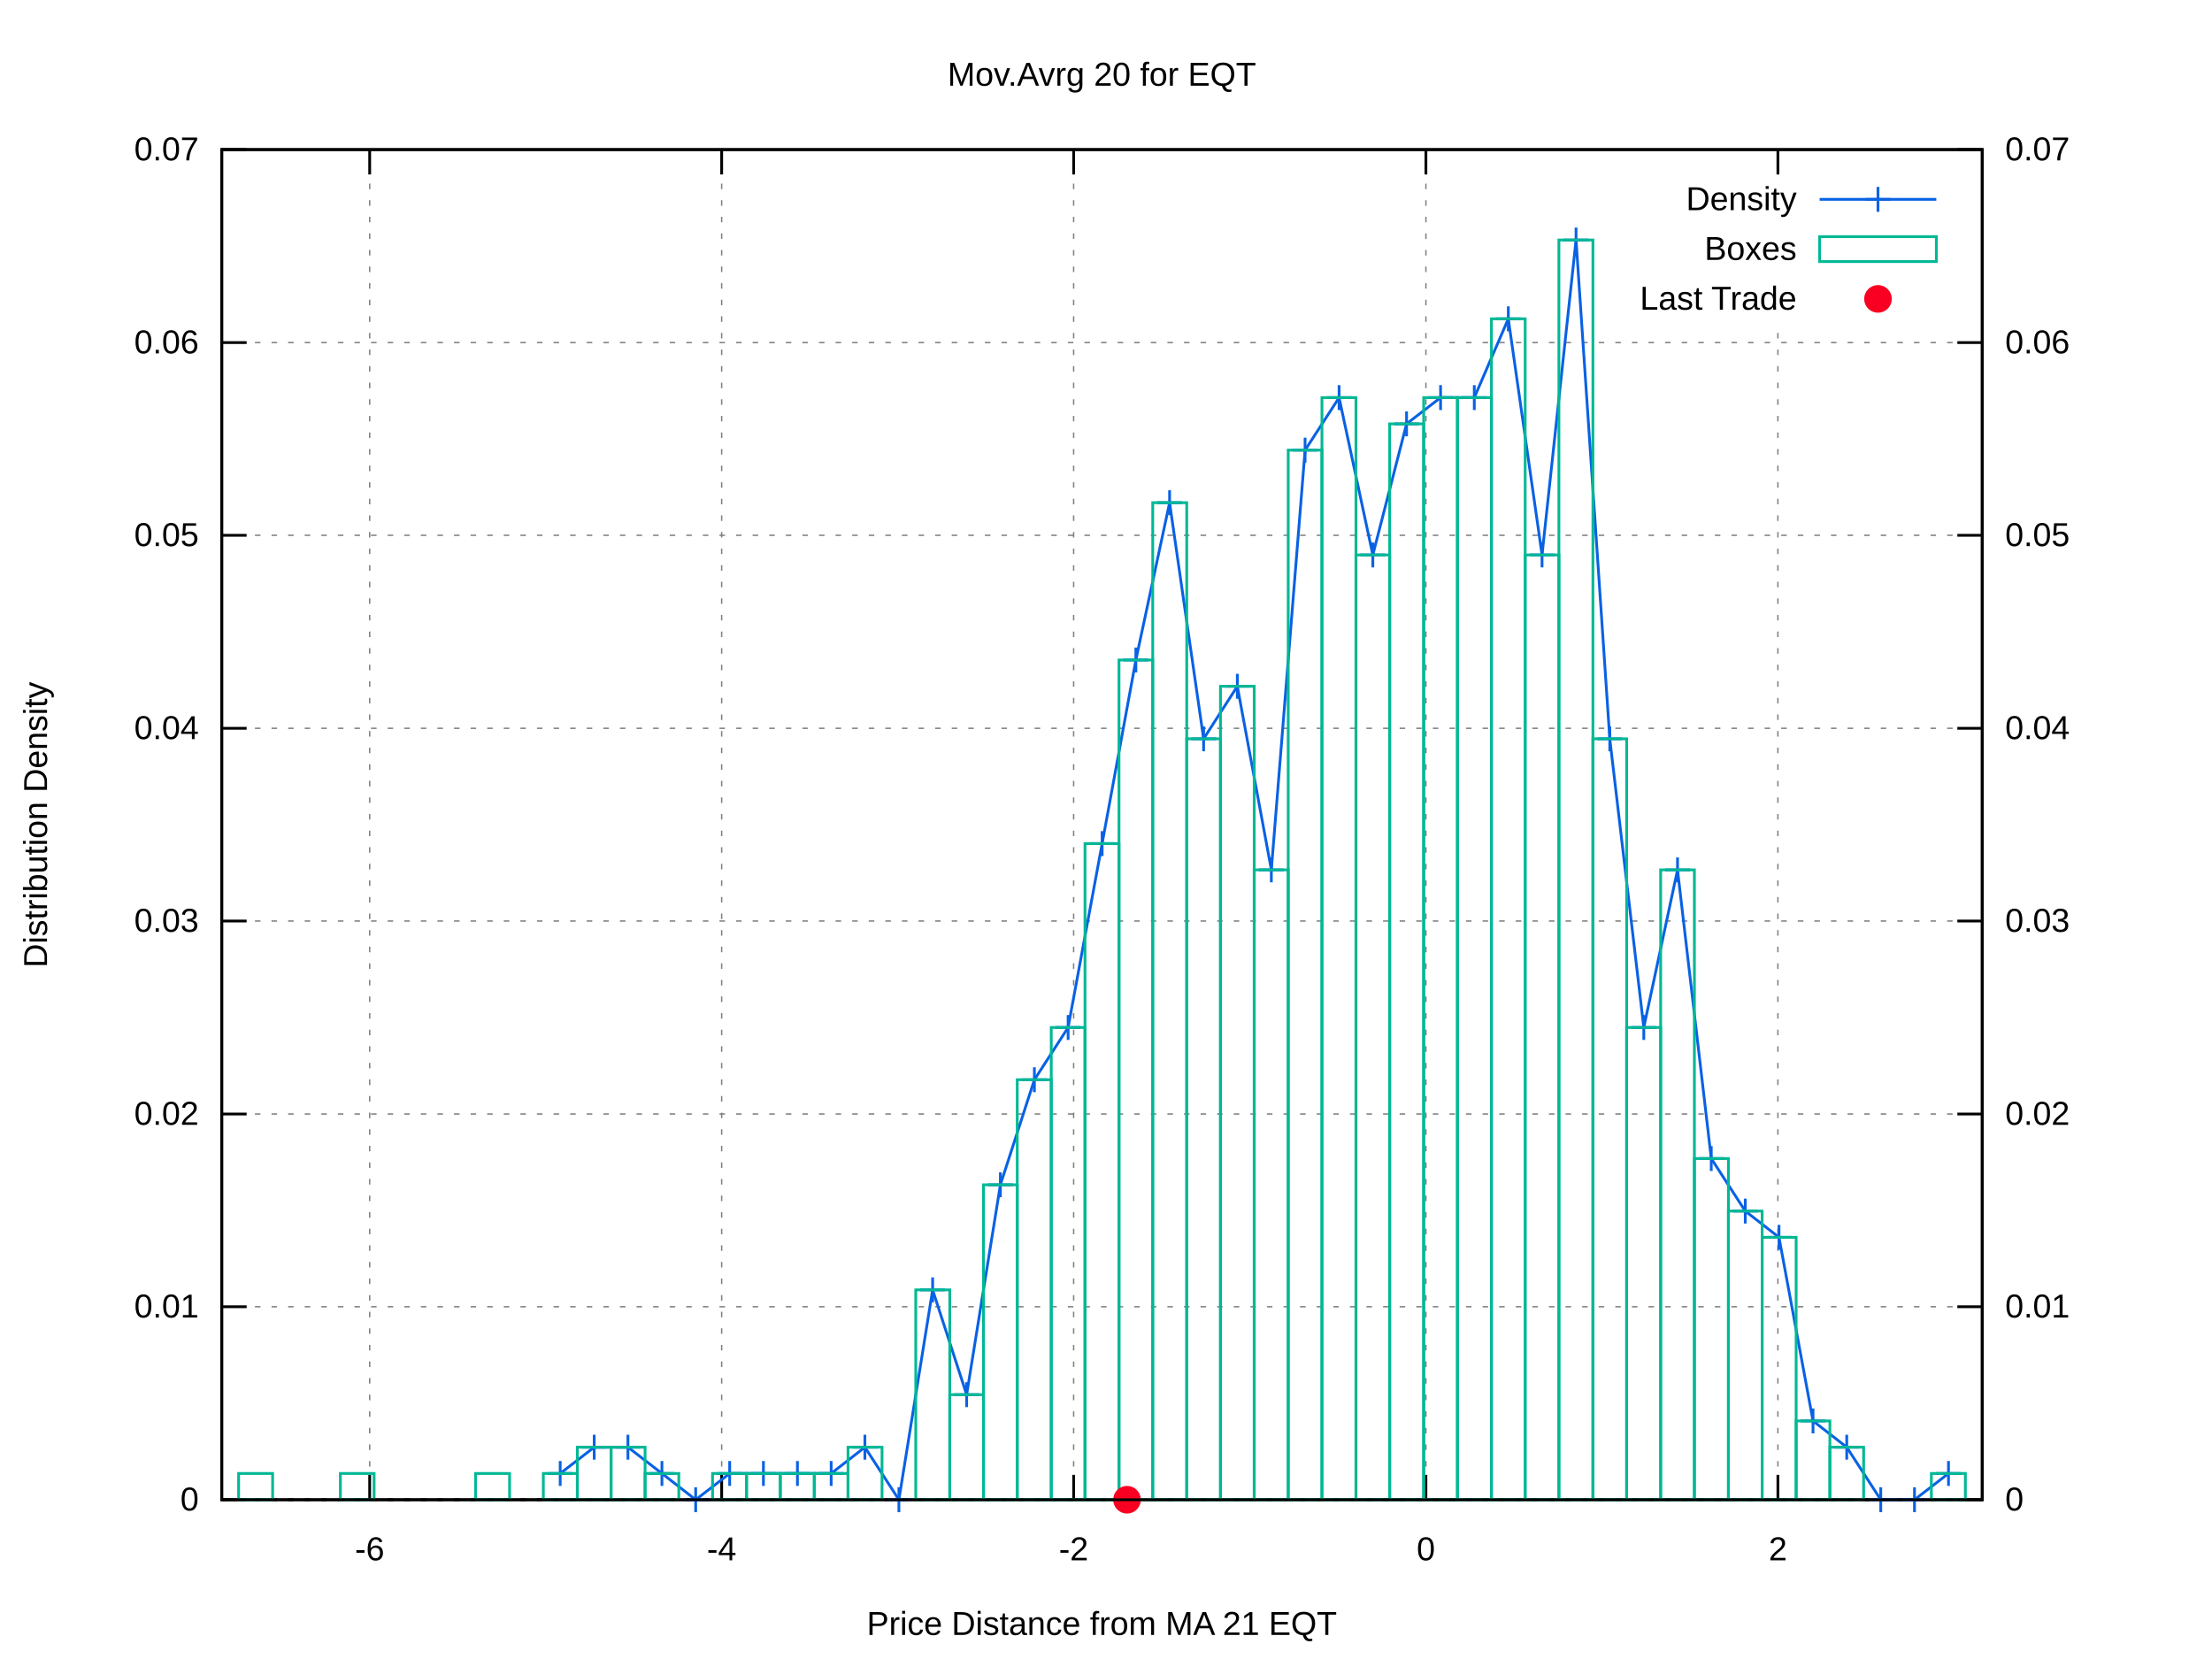
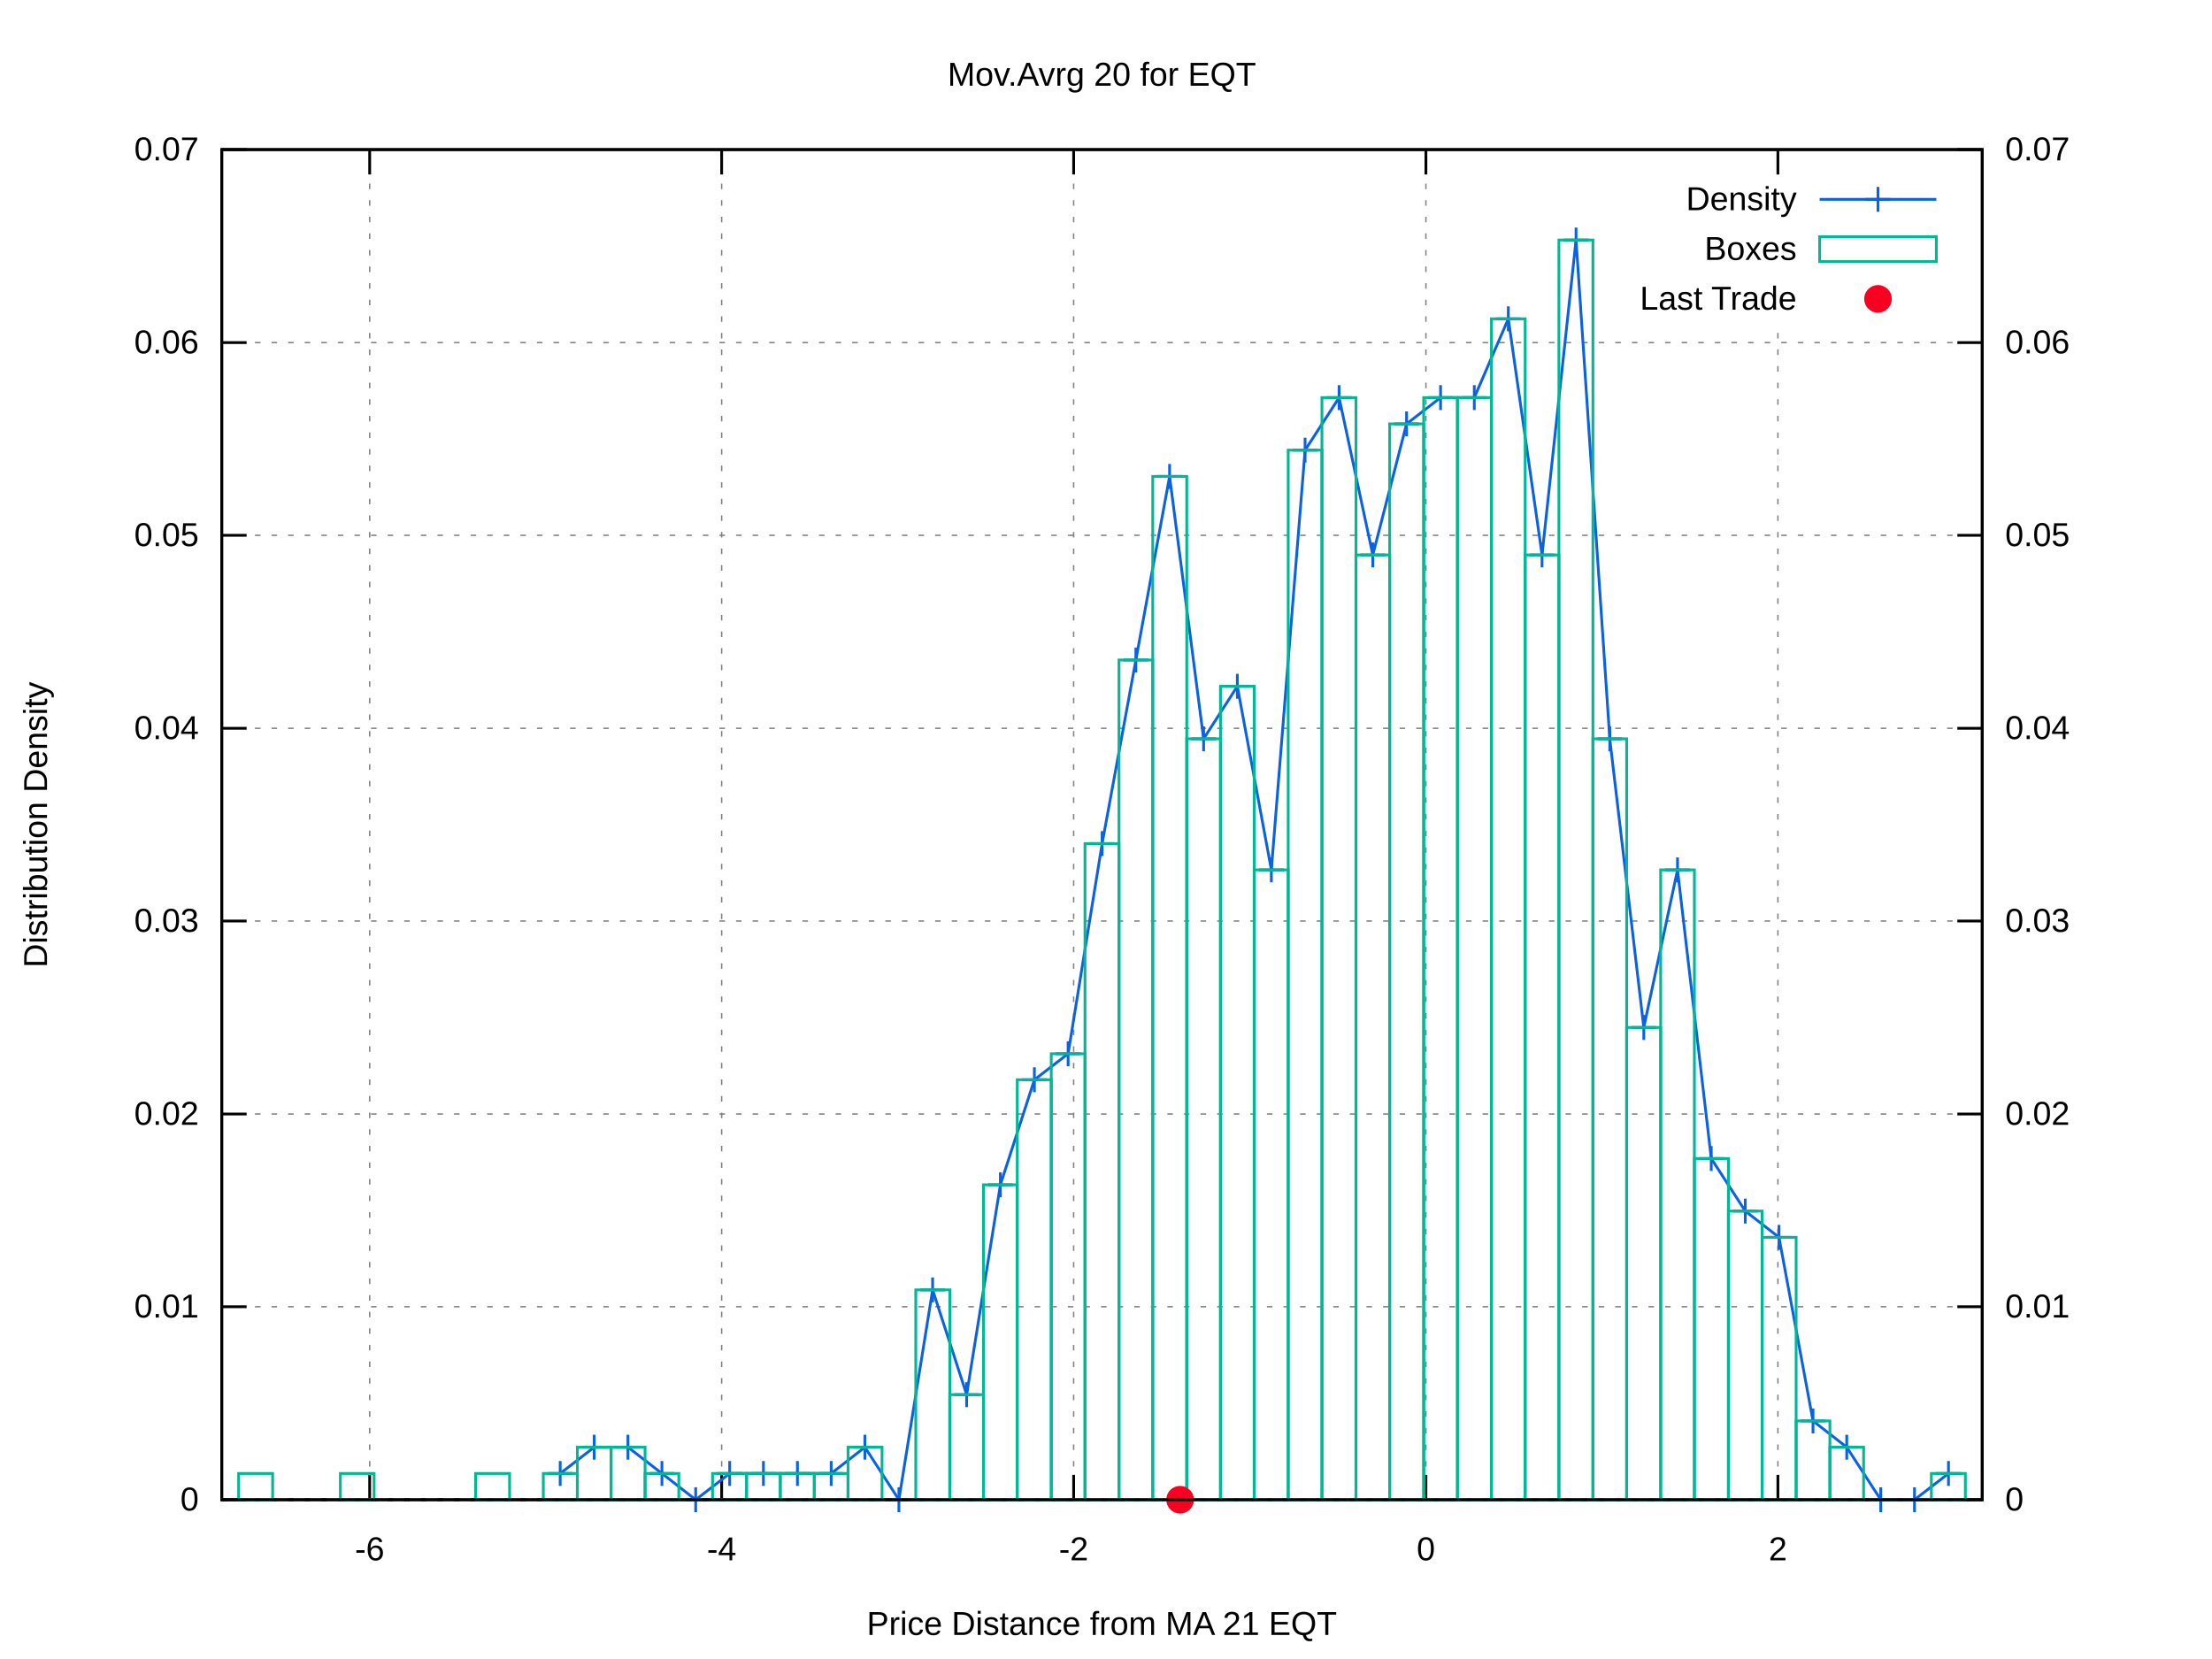
<svg xmlns="http://www.w3.org/2000/svg" xmlns:xlink="http://www.w3.org/1999/xlink" viewBox="0 0 800 600">
  <g id="gnuplot_canvas">
    <rect x="0" y="0" width="800" height="600" fill="#ffffff" />
    <defs>
      <circle id="gpDot" r="0.5" stroke-width="0.5" />
      <path id="gpPt0" stroke-width="0.222" stroke="currentColor" d="M-1,0 h2 M0,-1 v2" />
      <path id="gpPt1" stroke-width="0.222" stroke="currentColor" d="M-1,-1 L1,1 M1,-1 L-1,1" />
      <path id="gpPt2" stroke-width="0.222" stroke="currentColor" d="M-1,0 L1,0 M0,-1 L0,1 M-1,-1 L1,1 M-1,1 L1,-1" />
      <rect id="gpPt3" stroke-width="0.222" stroke="currentColor" x="-1" y="-1" width="2" height="2" />
      <rect id="gpPt4" stroke-width="0.222" stroke="currentColor" fill="currentColor" x="-1" y="-1" width="2" height="2" />
      <circle id="gpPt5" stroke-width="0.222" stroke="currentColor" cx="0" cy="0" r="1" />
      <use xlink:href="#gpPt5" id="gpPt6" fill="currentColor" stroke="none" />
      <path id="gpPt7" stroke-width="0.222" stroke="currentColor" d="M0,-1.33 L-1.33,0.67 L1.33,0.67 z" />
      <use xlink:href="#gpPt7" id="gpPt8" fill="currentColor" stroke="none" />
      <use xlink:href="#gpPt7" id="gpPt9" stroke="currentColor" transform="rotate(180)" />
      <use xlink:href="#gpPt9" id="gpPt10" fill="currentColor" stroke="none" />
      <use xlink:href="#gpPt3" id="gpPt11" stroke="currentColor" transform="rotate(45)" />
      <use xlink:href="#gpPt11" id="gpPt12" fill="currentColor" stroke="none" />
      <path id="gpPt13" stroke-width="0.222" stroke="currentColor" d="M0,1.330 L1.265,0.411 L0.782,-1.067 L-0.782,-1.076 L-1.265,0.411 z" />
      <use xlink:href="#gpPt13" id="gpPt14" fill="currentColor" stroke="none" />
      <filter id="textbox" filterUnits="objectBoundingBox" x="0" y="0" height="1" width="1">
        <feFlood flood-color="#FFFFFF" flood-opacity="1" result="bgnd" />
        <feComposite in="SourceGraphic" in2="bgnd" operator="atop" />
      </filter>
      <filter id="greybox" filterUnits="objectBoundingBox" x="0" y="0" height="1" width="1">
        <feFlood flood-color="lightgrey" flood-opacity="1" result="grey" />
        <feComposite in="SourceGraphic" in2="grey" operator="atop" />
      </filter>
    </defs>
    <g fill="none" color="#FFFFFF" stroke="black" stroke-width="1.00" stroke-linecap="butt" stroke-linejoin="miter">
</g>
    <g fill="none" color="black" stroke="currentColor" stroke-width="1.00" stroke-linecap="butt" stroke-linejoin="miter">
</g>
    <g fill="none" color="black" stroke="black" stroke-width="0.50" stroke-linecap="butt" stroke-linejoin="miter">
</g>
    <g fill="none" color="gray" stroke="currentColor" stroke-width="0.50" stroke-linecap="butt" stroke-linejoin="miter">
      <path stroke="gray" stroke-dasharray="2,4" class="gridline" d="M80.2,542.4 L716.9,542.4  " />
    </g>
    <g fill="none" color="gray" stroke="gray" stroke-width="1.00" stroke-linecap="butt" stroke-linejoin="miter">
</g>
    <g fill="none" color="black" stroke="currentColor" stroke-width="1.00" stroke-linecap="butt" stroke-linejoin="miter">
      <path stroke="black" d="M80.2,542.4 L89.2,542.4  " />
      <g transform="translate(71.9,546.3)" stroke="none" fill="black" font-family="arial" font-size="12.00" text-anchor="end">
        <text>
          <tspan font-family="arial"> 0</tspan>
        </text>
      </g>
    </g>
    <g fill="none" color="black" stroke="currentColor" stroke-width="1.00" stroke-linecap="butt" stroke-linejoin="miter">
</g>
    <g fill="none" color="black" stroke="black" stroke-width="0.50" stroke-linecap="butt" stroke-linejoin="miter">
</g>
    <g fill="none" color="gray" stroke="currentColor" stroke-width="0.50" stroke-linecap="butt" stroke-linejoin="miter">
      <path stroke="gray" stroke-dasharray="2,4" class="gridline" d="M80.2,472.6 L716.9,472.6  " />
    </g>
    <g fill="none" color="gray" stroke="gray" stroke-width="1.00" stroke-linecap="butt" stroke-linejoin="miter">
</g>
    <g fill="none" color="black" stroke="currentColor" stroke-width="1.00" stroke-linecap="butt" stroke-linejoin="miter">
      <path stroke="black" d="M80.2,472.6 L89.2,472.6  " />
      <g transform="translate(71.9,476.5)" stroke="none" fill="black" font-family="arial" font-size="12.00" text-anchor="end">
        <text>
          <tspan font-family="arial"> 0.01</tspan>
        </text>
      </g>
    </g>
    <g fill="none" color="black" stroke="currentColor" stroke-width="1.00" stroke-linecap="butt" stroke-linejoin="miter">
</g>
    <g fill="none" color="black" stroke="black" stroke-width="0.50" stroke-linecap="butt" stroke-linejoin="miter">
</g>
    <g fill="none" color="gray" stroke="currentColor" stroke-width="0.50" stroke-linecap="butt" stroke-linejoin="miter">
      <path stroke="gray" stroke-dasharray="2,4" class="gridline" d="M80.2,402.9 L716.9,402.9  " />
    </g>
    <g fill="none" color="gray" stroke="gray" stroke-width="1.00" stroke-linecap="butt" stroke-linejoin="miter">
</g>
    <g fill="none" color="black" stroke="currentColor" stroke-width="1.00" stroke-linecap="butt" stroke-linejoin="miter">
      <path stroke="black" d="M80.2,402.9 L89.2,402.9  " />
      <g transform="translate(71.9,406.8)" stroke="none" fill="black" font-family="arial" font-size="12.00" text-anchor="end">
        <text>
          <tspan font-family="arial"> 0.02</tspan>
        </text>
      </g>
    </g>
    <g fill="none" color="black" stroke="currentColor" stroke-width="1.00" stroke-linecap="butt" stroke-linejoin="miter">
</g>
    <g fill="none" color="black" stroke="black" stroke-width="0.50" stroke-linecap="butt" stroke-linejoin="miter">
</g>
    <g fill="none" color="gray" stroke="currentColor" stroke-width="0.50" stroke-linecap="butt" stroke-linejoin="miter">
      <path stroke="gray" stroke-dasharray="2,4" class="gridline" d="M80.2,333.1 L716.9,333.1  " />
    </g>
    <g fill="none" color="gray" stroke="gray" stroke-width="1.00" stroke-linecap="butt" stroke-linejoin="miter">
</g>
    <g fill="none" color="black" stroke="currentColor" stroke-width="1.00" stroke-linecap="butt" stroke-linejoin="miter">
      <path stroke="black" d="M80.2,333.1 L89.2,333.1  " />
      <g transform="translate(71.9,337.0)" stroke="none" fill="black" font-family="arial" font-size="12.00" text-anchor="end">
        <text>
          <tspan font-family="arial"> 0.03</tspan>
        </text>
      </g>
    </g>
    <g fill="none" color="black" stroke="currentColor" stroke-width="1.00" stroke-linecap="butt" stroke-linejoin="miter">
</g>
    <g fill="none" color="black" stroke="black" stroke-width="0.50" stroke-linecap="butt" stroke-linejoin="miter">
</g>
    <g fill="none" color="gray" stroke="currentColor" stroke-width="0.50" stroke-linecap="butt" stroke-linejoin="miter">
      <path stroke="gray" stroke-dasharray="2,4" class="gridline" d="M80.2,263.4 L716.9,263.4  " />
    </g>
    <g fill="none" color="gray" stroke="gray" stroke-width="1.00" stroke-linecap="butt" stroke-linejoin="miter">
</g>
    <g fill="none" color="black" stroke="currentColor" stroke-width="1.00" stroke-linecap="butt" stroke-linejoin="miter">
      <path stroke="black" d="M80.2,263.4 L89.2,263.4  " />
      <g transform="translate(71.9,267.3)" stroke="none" fill="black" font-family="arial" font-size="12.00" text-anchor="end">
        <text>
          <tspan font-family="arial"> 0.04</tspan>
        </text>
      </g>
    </g>
    <g fill="none" color="black" stroke="currentColor" stroke-width="1.00" stroke-linecap="butt" stroke-linejoin="miter">
</g>
    <g fill="none" color="black" stroke="black" stroke-width="0.50" stroke-linecap="butt" stroke-linejoin="miter">
</g>
    <g fill="none" color="gray" stroke="currentColor" stroke-width="0.50" stroke-linecap="butt" stroke-linejoin="miter">
      <path stroke="gray" stroke-dasharray="2,4" class="gridline" d="M80.2,193.6 L716.9,193.6  " />
    </g>
    <g fill="none" color="gray" stroke="gray" stroke-width="1.00" stroke-linecap="butt" stroke-linejoin="miter">
</g>
    <g fill="none" color="black" stroke="currentColor" stroke-width="1.00" stroke-linecap="butt" stroke-linejoin="miter">
      <path stroke="black" d="M80.2,193.6 L89.2,193.6  " />
      <g transform="translate(71.9,197.5)" stroke="none" fill="black" font-family="arial" font-size="12.00" text-anchor="end">
        <text>
          <tspan font-family="arial"> 0.05</tspan>
        </text>
      </g>
    </g>
    <g fill="none" color="black" stroke="currentColor" stroke-width="1.00" stroke-linecap="butt" stroke-linejoin="miter">
</g>
    <g fill="none" color="black" stroke="black" stroke-width="0.50" stroke-linecap="butt" stroke-linejoin="miter">
</g>
    <g fill="none" color="gray" stroke="currentColor" stroke-width="0.50" stroke-linecap="butt" stroke-linejoin="miter">
      <path stroke="gray" stroke-dasharray="2,4" class="gridline" d="M80.2,123.9 L716.9,123.9  " />
    </g>
    <g fill="none" color="gray" stroke="gray" stroke-width="1.00" stroke-linecap="butt" stroke-linejoin="miter">
</g>
    <g fill="none" color="black" stroke="currentColor" stroke-width="1.00" stroke-linecap="butt" stroke-linejoin="miter">
      <path stroke="black" d="M80.2,123.9 L89.2,123.9  " />
      <g transform="translate(71.9,127.8)" stroke="none" fill="black" font-family="arial" font-size="12.00" text-anchor="end">
        <text>
          <tspan font-family="arial"> 0.06</tspan>
        </text>
      </g>
    </g>
    <g fill="none" color="black" stroke="currentColor" stroke-width="1.00" stroke-linecap="butt" stroke-linejoin="miter">
</g>
    <g fill="none" color="black" stroke="black" stroke-width="0.50" stroke-linecap="butt" stroke-linejoin="miter">
</g>
    <g fill="none" color="gray" stroke="currentColor" stroke-width="0.50" stroke-linecap="butt" stroke-linejoin="miter">
      <path stroke="gray" stroke-dasharray="2,4" class="gridline" d="M80.2,54.1 L716.9,54.1  " />
    </g>
    <g fill="none" color="gray" stroke="gray" stroke-width="1.00" stroke-linecap="butt" stroke-linejoin="miter">
</g>
    <g fill="none" color="black" stroke="currentColor" stroke-width="1.00" stroke-linecap="butt" stroke-linejoin="miter">
      <path stroke="black" d="M80.2,54.1 L89.2,54.1  " />
      <g transform="translate(71.9,58.0)" stroke="none" fill="black" font-family="arial" font-size="12.00" text-anchor="end">
        <text>
          <tspan font-family="arial"> 0.07</tspan>
        </text>
      </g>
    </g>
    <g fill="none" color="black" stroke="currentColor" stroke-width="1.00" stroke-linecap="butt" stroke-linejoin="miter">
</g>
    <g fill="none" color="black" stroke="black" stroke-width="0.50" stroke-linecap="butt" stroke-linejoin="miter">
</g>
    <g fill="none" color="gray" stroke="currentColor" stroke-width="0.50" stroke-linecap="butt" stroke-linejoin="miter">
      <path stroke="gray" stroke-dasharray="2,4" class="gridline" d="M133.7,542.4 L133.7,54.1  " />
    </g>
    <g fill="none" color="gray" stroke="gray" stroke-width="1.00" stroke-linecap="butt" stroke-linejoin="miter">
</g>
    <g fill="none" color="black" stroke="currentColor" stroke-width="1.00" stroke-linecap="butt" stroke-linejoin="miter">
      <path stroke="black" d="M133.7,542.4 L133.7,533.4 M133.7,54.1 L133.7,63.1  " />
      <g transform="translate(133.7,564.3)" stroke="none" fill="black" font-family="arial" font-size="12.00" text-anchor="middle">
        <text>
          <tspan font-family="arial">-6</tspan>
        </text>
      </g>
    </g>
    <g fill="none" color="black" stroke="currentColor" stroke-width="1.00" stroke-linecap="butt" stroke-linejoin="miter">
</g>
    <g fill="none" color="black" stroke="black" stroke-width="0.50" stroke-linecap="butt" stroke-linejoin="miter">
</g>
    <g fill="none" color="gray" stroke="currentColor" stroke-width="0.50" stroke-linecap="butt" stroke-linejoin="miter">
      <path stroke="gray" stroke-dasharray="2,4" class="gridline" d="M261.0,542.4 L261.0,54.1  " />
    </g>
    <g fill="none" color="gray" stroke="gray" stroke-width="1.00" stroke-linecap="butt" stroke-linejoin="miter">
</g>
    <g fill="none" color="black" stroke="currentColor" stroke-width="1.00" stroke-linecap="butt" stroke-linejoin="miter">
      <path stroke="black" d="M261.0,542.4 L261.0,533.4 M261.0,54.1 L261.0,63.1  " />
      <g transform="translate(261.0,564.3)" stroke="none" fill="black" font-family="arial" font-size="12.00" text-anchor="middle">
        <text>
          <tspan font-family="arial">-4</tspan>
        </text>
      </g>
    </g>
    <g fill="none" color="black" stroke="currentColor" stroke-width="1.00" stroke-linecap="butt" stroke-linejoin="miter">
</g>
    <g fill="none" color="black" stroke="black" stroke-width="0.50" stroke-linecap="butt" stroke-linejoin="miter">
</g>
    <g fill="none" color="gray" stroke="currentColor" stroke-width="0.50" stroke-linecap="butt" stroke-linejoin="miter">
      <path stroke="gray" stroke-dasharray="2,4" class="gridline" d="M388.3,542.4 L388.3,54.1  " />
    </g>
    <g fill="none" color="gray" stroke="gray" stroke-width="1.00" stroke-linecap="butt" stroke-linejoin="miter">
</g>
    <g fill="none" color="black" stroke="currentColor" stroke-width="1.00" stroke-linecap="butt" stroke-linejoin="miter">
      <path stroke="black" d="M388.3,542.4 L388.3,533.4 M388.3,54.1 L388.3,63.1  " />
      <g transform="translate(388.3,564.3)" stroke="none" fill="black" font-family="arial" font-size="12.00" text-anchor="middle">
        <text>
          <tspan font-family="arial">-2</tspan>
        </text>
      </g>
    </g>
    <g fill="none" color="black" stroke="currentColor" stroke-width="1.00" stroke-linecap="butt" stroke-linejoin="miter">
</g>
    <g fill="none" color="black" stroke="black" stroke-width="0.50" stroke-linecap="butt" stroke-linejoin="miter">
</g>
    <g fill="none" color="gray" stroke="currentColor" stroke-width="0.50" stroke-linecap="butt" stroke-linejoin="miter">
      <path stroke="gray" stroke-dasharray="2,4" class="gridline" d="M515.7,542.4 L515.7,54.1  " />
    </g>
    <g fill="none" color="gray" stroke="gray" stroke-width="1.00" stroke-linecap="butt" stroke-linejoin="miter">
</g>
    <g fill="none" color="black" stroke="currentColor" stroke-width="1.00" stroke-linecap="butt" stroke-linejoin="miter">
      <path stroke="black" d="M515.7,542.4 L515.7,533.4 M515.7,54.1 L515.7,63.1  " />
      <g transform="translate(515.7,564.3)" stroke="none" fill="black" font-family="arial" font-size="12.00" text-anchor="middle">
        <text>
          <tspan font-family="arial"> 0</tspan>
        </text>
      </g>
    </g>
    <g fill="none" color="black" stroke="currentColor" stroke-width="1.00" stroke-linecap="butt" stroke-linejoin="miter">
</g>
    <g fill="none" color="black" stroke="black" stroke-width="0.50" stroke-linecap="butt" stroke-linejoin="miter">
</g>
    <g fill="none" color="gray" stroke="currentColor" stroke-width="0.50" stroke-linecap="butt" stroke-linejoin="miter">
      <path stroke="gray" stroke-dasharray="2,4" class="gridline" d="M643.0,542.4 L643.0,117.1 M643.0,63.1 L643.0,54.1  " />
    </g>
    <g fill="none" color="gray" stroke="gray" stroke-width="1.00" stroke-linecap="butt" stroke-linejoin="miter">
</g>
    <g fill="none" color="black" stroke="currentColor" stroke-width="1.00" stroke-linecap="butt" stroke-linejoin="miter">
      <path stroke="black" d="M643.0,542.4 L643.0,533.4 M643.0,54.1 L643.0,63.1  " />
      <g transform="translate(643.0,564.3)" stroke="none" fill="black" font-family="arial" font-size="12.00" text-anchor="middle">
        <text>
          <tspan font-family="arial"> 2</tspan>
        </text>
      </g>
    </g>
    <g fill="none" color="black" stroke="currentColor" stroke-width="1.00" stroke-linecap="butt" stroke-linejoin="miter">
      <path stroke="black" d="M716.9,542.4 L707.9,542.4  " />
      <g transform="translate(725.2,546.3)" stroke="none" fill="black" font-family="arial" font-size="12.00" text-anchor="start">
        <text>
          <tspan font-family="arial"> 0</tspan>
        </text>
      </g>
    </g>
    <g fill="none" color="black" stroke="currentColor" stroke-width="1.00" stroke-linecap="butt" stroke-linejoin="miter">
      <path stroke="black" d="M716.9,472.6 L707.9,472.6  " />
      <g transform="translate(725.2,476.5)" stroke="none" fill="black" font-family="arial" font-size="12.00" text-anchor="start">
        <text>
          <tspan font-family="arial"> 0.01</tspan>
        </text>
      </g>
    </g>
    <g fill="none" color="black" stroke="currentColor" stroke-width="1.00" stroke-linecap="butt" stroke-linejoin="miter">
      <path stroke="black" d="M716.9,402.9 L707.9,402.9  " />
      <g transform="translate(725.2,406.8)" stroke="none" fill="black" font-family="arial" font-size="12.00" text-anchor="start">
        <text>
          <tspan font-family="arial"> 0.02</tspan>
        </text>
      </g>
    </g>
    <g fill="none" color="black" stroke="currentColor" stroke-width="1.00" stroke-linecap="butt" stroke-linejoin="miter">
      <path stroke="black" d="M716.9,333.1 L707.9,333.1  " />
      <g transform="translate(725.2,337.0)" stroke="none" fill="black" font-family="arial" font-size="12.00" text-anchor="start">
        <text>
          <tspan font-family="arial"> 0.03</tspan>
        </text>
      </g>
    </g>
    <g fill="none" color="black" stroke="currentColor" stroke-width="1.00" stroke-linecap="butt" stroke-linejoin="miter">
      <path stroke="black" d="M716.9,263.4 L707.9,263.4  " />
      <g transform="translate(725.2,267.3)" stroke="none" fill="black" font-family="arial" font-size="12.00" text-anchor="start">
        <text>
          <tspan font-family="arial"> 0.04</tspan>
        </text>
      </g>
    </g>
    <g fill="none" color="black" stroke="currentColor" stroke-width="1.00" stroke-linecap="butt" stroke-linejoin="miter">
      <path stroke="black" d="M716.9,193.6 L707.9,193.6  " />
      <g transform="translate(725.2,197.5)" stroke="none" fill="black" font-family="arial" font-size="12.00" text-anchor="start">
        <text>
          <tspan font-family="arial"> 0.05</tspan>
        </text>
      </g>
    </g>
    <g fill="none" color="black" stroke="currentColor" stroke-width="1.00" stroke-linecap="butt" stroke-linejoin="miter">
      <path stroke="black" d="M716.9,123.9 L707.9,123.9  " />
      <g transform="translate(725.2,127.8)" stroke="none" fill="black" font-family="arial" font-size="12.00" text-anchor="start">
        <text>
          <tspan font-family="arial"> 0.06</tspan>
        </text>
      </g>
    </g>
    <g fill="none" color="black" stroke="currentColor" stroke-width="1.00" stroke-linecap="butt" stroke-linejoin="miter">
      <path stroke="black" d="M716.9,54.1 L707.9,54.1  " />
      <g transform="translate(725.2,58.0)" stroke="none" fill="black" font-family="arial" font-size="12.00" text-anchor="start">
        <text>
          <tspan font-family="arial"> 0.07</tspan>
        </text>
      </g>
    </g>
    <g fill="none" color="black" stroke="currentColor" stroke-width="1.00" stroke-linecap="butt" stroke-linejoin="miter">
</g>
    <g fill="none" color="gray" stroke="currentColor" stroke-width="1.00" stroke-linecap="butt" stroke-linejoin="miter">
      <path stroke="black" stroke-dasharray="2,4" d="M80.2,542.4 L716.9,542.4  " />
    </g>
    <g fill="none" color="black" stroke="currentColor" stroke-width="1.00" stroke-linecap="butt" stroke-linejoin="miter">
      <path stroke="black" d="M80.2,54.1 L80.2,542.4 L716.9,542.4 L716.9,54.1 L80.2,54.1 Z  " />
    </g>
    <g fill="none" color="black" stroke="currentColor" stroke-width="1.00" stroke-linecap="butt" stroke-linejoin="miter">
      <g transform="translate(17.0,298.3) rotate(270)" stroke="none" fill="black" font-family="arial" font-size="12.00" text-anchor="middle">
        <text>
          <tspan font-family="arial">Distribution Density</tspan>
        </text>
      </g>
    </g>
    <g fill="none" color="black" stroke="currentColor" stroke-width="1.00" stroke-linecap="butt" stroke-linejoin="miter">
      <g transform="translate(398.5,591.3)" stroke="none" fill="black" font-family="arial" font-size="12.00" text-anchor="middle">
        <text>
          <tspan font-family="arial">Price Distance from MA 21 EQT</tspan>
        </text>
      </g>
    </g>
    <g fill="none" color="black" stroke="currentColor" stroke-width="1.00" stroke-linecap="butt" stroke-linejoin="miter">
      <g transform="translate(398.5,31.0)" stroke="none" fill="black" font-family="arial" font-size="12.00" text-anchor="middle">
        <text>
          <tspan font-family="arial">Mov.Avrg 20 for EQT </tspan>
        </text>
      </g>
    </g>
    <g id="gnuplot_plot_1">
      <g fill="none" color="black" stroke="currentColor" stroke-width="1.00" stroke-linecap="butt" stroke-linejoin="miter">
        <g transform="translate(649.8,76.0)" stroke="none" fill="black" font-family="arial" font-size="12.00" text-anchor="end">
          <text>
            <tspan font-family="arial">Density</tspan>
          </text>
        </g>
      </g>
      <g fill="none" color="black" stroke="currentColor" stroke-width="1.00" stroke-linecap="butt" stroke-linejoin="miter">
-         <path stroke="rgb(  9,  97, 228)" d="M658.1,72.1 L700.3,72.1 M202.6,532.9 L214.9,523.4 L227.1,523.4 L239.4,532.9 L251.6,542.4 L263.9,532.9   L276.1,532.9 L288.4,532.9 L300.6,532.9 L312.8,523.4 L325.1,542.4 L337.3,466.5 L349.6,504.4 L361.8,428.5   L374.1,390.5 L386.3,371.6 L398.6,305.1 L410.8,238.7 L423.0,181.8 L435.3,267.2 L447.5,248.2 L459.8,314.6   L472.0,162.8 L484.3,143.8 L496.5,200.7 L508.7,153.3 L521.0,143.8 L533.2,143.8 L545.5,115.3 L557.7,200.7   L570.0,86.8 L582.2,267.2 L594.5,371.6 L606.7,314.6 L618.9,419.0 L631.2,438.0 L643.4,447.5 L655.7,513.9   L667.9,523.4 L680.2,542.4 L692.4,542.4 L704.7,532.9  " />
+         <path stroke="rgb(  9,  97, 228)" d="M658.1,72.1 L700.3,72.1 M202.6,532.9 L214.9,523.4 L227.1,523.4 L239.4,532.9 L251.6,542.4 L263.9,532.9   L276.1,532.9 L288.4,532.9 L300.6,532.9 L312.8,523.4 L325.1,542.4 L337.3,466.5 L349.6,504.4 L361.8,428.5   L374.1,390.5 L386.3,381.1 L398.6,305.1 L410.8,238.7 L423.0,172.3 L435.3,267.2 L447.5,248.2 L459.8,314.6   L472.0,162.8 L484.3,143.8 L496.5,200.7 L508.7,153.3 L521.0,143.8 L533.2,143.8 L545.5,115.3 L557.7,200.7   L570.0,86.8 L582.2,267.2 L594.5,371.6 L606.7,314.6 L618.9,419.0 L631.2,438.0 L643.4,447.5 L655.7,513.9   L667.9,523.4 L680.2,542.4 L692.4,542.4 L704.7,532.9  " />
        <use xlink:href="#gpPt0" transform="translate(202.6,532.9) scale(4.50)" color="rgb(  9,  97, 228)" />
        <use xlink:href="#gpPt0" transform="translate(214.9,523.4) scale(4.50)" color="rgb(  9,  97, 228)" />
        <use xlink:href="#gpPt0" transform="translate(227.1,523.4) scale(4.50)" color="rgb(  9,  97, 228)" />
        <use xlink:href="#gpPt0" transform="translate(239.4,532.9) scale(4.50)" color="rgb(  9,  97, 228)" />
        <use xlink:href="#gpPt0" transform="translate(251.6,542.4) scale(4.50)" color="rgb(  9,  97, 228)" />
        <use xlink:href="#gpPt0" transform="translate(263.9,532.9) scale(4.50)" color="rgb(  9,  97, 228)" />
        <use xlink:href="#gpPt0" transform="translate(276.1,532.9) scale(4.50)" color="rgb(  9,  97, 228)" />
        <use xlink:href="#gpPt0" transform="translate(288.4,532.9) scale(4.50)" color="rgb(  9,  97, 228)" />
        <use xlink:href="#gpPt0" transform="translate(300.6,532.9) scale(4.50)" color="rgb(  9,  97, 228)" />
        <use xlink:href="#gpPt0" transform="translate(312.8,523.4) scale(4.50)" color="rgb(  9,  97, 228)" />
        <use xlink:href="#gpPt0" transform="translate(325.1,542.4) scale(4.50)" color="rgb(  9,  97, 228)" />
        <use xlink:href="#gpPt0" transform="translate(337.3,466.5) scale(4.50)" color="rgb(  9,  97, 228)" />
        <use xlink:href="#gpPt0" transform="translate(349.6,504.4) scale(4.50)" color="rgb(  9,  97, 228)" />
        <use xlink:href="#gpPt0" transform="translate(361.8,428.5) scale(4.50)" color="rgb(  9,  97, 228)" />
        <use xlink:href="#gpPt0" transform="translate(374.1,390.5) scale(4.50)" color="rgb(  9,  97, 228)" />
-         <use xlink:href="#gpPt0" transform="translate(386.3,371.6) scale(4.50)" color="rgb(  9,  97, 228)" />
+         <use xlink:href="#gpPt0" transform="translate(386.3,381.1) scale(4.50)" color="rgb(  9,  97, 228)" />
        <use xlink:href="#gpPt0" transform="translate(398.6,305.1) scale(4.50)" color="rgb(  9,  97, 228)" />
        <use xlink:href="#gpPt0" transform="translate(410.8,238.7) scale(4.50)" color="rgb(  9,  97, 228)" />
-         <use xlink:href="#gpPt0" transform="translate(423.0,181.8) scale(4.50)" color="rgb(  9,  97, 228)" />
+         <use xlink:href="#gpPt0" transform="translate(423.0,172.3) scale(4.50)" color="rgb(  9,  97, 228)" />
        <use xlink:href="#gpPt0" transform="translate(435.3,267.2) scale(4.50)" color="rgb(  9,  97, 228)" />
        <use xlink:href="#gpPt0" transform="translate(447.5,248.2) scale(4.50)" color="rgb(  9,  97, 228)" />
        <use xlink:href="#gpPt0" transform="translate(459.8,314.6) scale(4.50)" color="rgb(  9,  97, 228)" />
        <use xlink:href="#gpPt0" transform="translate(472.0,162.8) scale(4.50)" color="rgb(  9,  97, 228)" />
        <use xlink:href="#gpPt0" transform="translate(484.3,143.8) scale(4.50)" color="rgb(  9,  97, 228)" />
        <use xlink:href="#gpPt0" transform="translate(496.5,200.7) scale(4.50)" color="rgb(  9,  97, 228)" />
        <use xlink:href="#gpPt0" transform="translate(508.7,153.3) scale(4.50)" color="rgb(  9,  97, 228)" />
        <use xlink:href="#gpPt0" transform="translate(521.0,143.8) scale(4.50)" color="rgb(  9,  97, 228)" />
        <use xlink:href="#gpPt0" transform="translate(533.2,143.8) scale(4.50)" color="rgb(  9,  97, 228)" />
        <use xlink:href="#gpPt0" transform="translate(545.5,115.3) scale(4.50)" color="rgb(  9,  97, 228)" />
        <use xlink:href="#gpPt0" transform="translate(557.7,200.7) scale(4.50)" color="rgb(  9,  97, 228)" />
        <use xlink:href="#gpPt0" transform="translate(570.0,86.8) scale(4.50)" color="rgb(  9,  97, 228)" />
        <use xlink:href="#gpPt0" transform="translate(582.2,267.2) scale(4.50)" color="rgb(  9,  97, 228)" />
        <use xlink:href="#gpPt0" transform="translate(594.5,371.6) scale(4.50)" color="rgb(  9,  97, 228)" />
        <use xlink:href="#gpPt0" transform="translate(606.7,314.6) scale(4.50)" color="rgb(  9,  97, 228)" />
        <use xlink:href="#gpPt0" transform="translate(618.9,419.0) scale(4.50)" color="rgb(  9,  97, 228)" />
        <use xlink:href="#gpPt0" transform="translate(631.2,438.0) scale(4.50)" color="rgb(  9,  97, 228)" />
        <use xlink:href="#gpPt0" transform="translate(643.4,447.5) scale(4.50)" color="rgb(  9,  97, 228)" />
        <use xlink:href="#gpPt0" transform="translate(655.7,513.9) scale(4.50)" color="rgb(  9,  97, 228)" />
        <use xlink:href="#gpPt0" transform="translate(667.9,523.4) scale(4.50)" color="rgb(  9,  97, 228)" />
        <use xlink:href="#gpPt0" transform="translate(680.2,542.4) scale(4.50)" color="rgb(  9,  97, 228)" />
        <use xlink:href="#gpPt0" transform="translate(692.4,542.4) scale(4.50)" color="rgb(  9,  97, 228)" />
        <use xlink:href="#gpPt0" transform="translate(704.7,532.9) scale(4.50)" color="rgb(  9,  97, 228)" />
        <use xlink:href="#gpPt0" transform="translate(679.2,72.1) scale(4.50)" color="rgb(  9,  97, 228)" />
      </g>
    </g>
    <g id="gnuplot_plot_2">
      <g fill="none" color="black" stroke="currentColor" stroke-width="1.00" stroke-linecap="butt" stroke-linejoin="miter">
        <g transform="translate(649.8,94.0)" stroke="none" fill="black" font-family="arial" font-size="12.00" text-anchor="end">
          <text>
            <tspan font-family="arial">Boxes</tspan>
          </text>
        </g>
      </g>
      <g fill="none" color="black" stroke="currentColor" stroke-width="1.00" stroke-linecap="butt" stroke-linejoin="miter">
        <path stroke="rgb(  0, 184, 148)" d="M658.1,94.6 L700.3,94.6 L700.3,85.6 L658.1,85.6 L658.1,94.6 Z  " />
        <path stroke="rgb(  0, 184, 148)" d="M86.3,542.4 L86.3,532.9 L98.6,532.9 L98.6,542.4 L86.3,542.4 Z  " />
        <path stroke="rgb(  0, 184, 148)" d="M123.1,542.4 L123.1,532.9 L135.3,532.9 L135.3,542.4 L123.1,542.4 Z  " />
        <path stroke="rgb(  0, 184, 148)" d="M172.0,542.4 L172.0,532.9 L184.3,532.9 L184.3,542.4 L172.0,542.4 Z  " />
        <path stroke="rgb(  0, 184, 148)" d="M196.5,542.4 L196.5,532.9 L208.8,532.9 L208.8,542.4 L196.5,542.4 Z  " />
        <path stroke="rgb(  0, 184, 148)" d="M208.8,542.4 L208.8,523.4 L221.0,523.4 L221.0,542.4 L208.8,542.4 Z  " />
        <path stroke="rgb(  0, 184, 148)" d="M221.0,542.4 L221.0,523.4 L233.3,523.4 L233.3,542.4 L221.0,542.4 Z  " />
        <path stroke="rgb(  0, 184, 148)" d="M233.3,542.4 L233.3,532.9 L245.5,532.9 L245.5,542.4 L233.3,542.4 Z  " />
        <path stroke="rgb(  0, 184, 148)" d="M257.7,542.4 L257.7,532.9 L270.0,532.9 L270.0,542.4 L257.7,542.4 Z  " />
        <path stroke="rgb(  0, 184, 148)" d="M270.0,542.4 L270.0,532.9 L282.2,532.9 L282.2,542.4 L270.0,542.4 Z  " />
        <path stroke="rgb(  0, 184, 148)" d="M282.2,542.4 L282.2,532.9 L294.5,532.9 L294.5,542.4 L282.2,542.4 Z  " />
        <path stroke="rgb(  0, 184, 148)" d="M294.5,542.4 L294.5,532.9 L306.7,532.9 L306.7,542.4 L294.5,542.4 Z  " />
        <path stroke="rgb(  0, 184, 148)" d="M306.7,542.4 L306.7,523.4 L319.0,523.4 L319.0,542.4 L306.7,542.4 Z  " />
        <path stroke="rgb(  0, 184, 148)" d="M331.2,542.4 L331.2,466.5 L343.5,466.5 L343.5,542.4 L331.2,542.4 Z  " />
        <path stroke="rgb(  0, 184, 148)" d="M343.5,542.4 L343.5,504.4 L355.7,504.4 L355.7,542.4 L343.5,542.4 Z  " />
        <path stroke="rgb(  0, 184, 148)" d="M355.7,542.4 L355.7,428.5 L367.9,428.5 L367.9,542.4 L355.7,542.4 Z  " />
        <path stroke="rgb(  0, 184, 148)" d="M367.9,542.4 L367.9,390.5 L380.2,390.5 L380.2,542.4 L367.9,542.4 Z  " />
-         <path stroke="rgb(  0, 184, 148)" d="M380.2,542.4 L380.2,371.6 L392.4,371.6 L392.4,542.4 L380.2,542.4 Z  " />
+         <path stroke="rgb(  0, 184, 148)" d="M380.2,542.4 L380.2,381.1 L392.4,381.1 L392.4,542.4 L380.2,542.4 Z  " />
        <path stroke="rgb(  0, 184, 148)" d="M392.4,542.4 L392.4,305.1 L404.7,305.1 L404.7,542.4 L392.4,542.4 Z  " />
        <path stroke="rgb(  0, 184, 148)" d="M404.7,542.4 L404.7,238.7 L416.9,238.7 L416.9,542.4 L404.7,542.4 Z  " />
-         <path stroke="rgb(  0, 184, 148)" d="M416.9,542.4 L416.9,181.8 L429.2,181.8 L429.2,542.4 L416.9,542.4 Z  " />
+         <path stroke="rgb(  0, 184, 148)" d="M416.9,542.4 L416.9,172.3 L429.2,172.3 L429.2,542.4 L416.9,542.4 Z  " />
        <path stroke="rgb(  0, 184, 148)" d="M429.2,542.4 L429.2,267.2 L441.4,267.2 L441.4,542.4 L429.2,542.4 Z  " />
        <path stroke="rgb(  0, 184, 148)" d="M441.4,542.4 L441.4,248.2 L453.6,248.2 L453.6,542.4 L441.4,542.4 Z  " />
        <path stroke="rgb(  0, 184, 148)" d="M453.6,542.4 L453.6,314.6 L465.9,314.6 L465.9,542.4 L453.6,542.4 Z  " />
        <path stroke="rgb(  0, 184, 148)" d="M465.9,542.4 L465.9,162.8 L478.1,162.8 L478.1,542.4 L465.9,542.4 Z  " />
        <path stroke="rgb(  0, 184, 148)" d="M478.1,542.4 L478.1,143.8 L490.4,143.8 L490.4,542.4 L478.1,542.4 Z  " />
        <path stroke="rgb(  0, 184, 148)" d="M490.4,542.4 L490.4,200.7 L502.6,200.7 L502.6,542.4 L490.4,542.4 Z  " />
        <path stroke="rgb(  0, 184, 148)" d="M502.6,542.4 L502.6,153.3 L514.9,153.3 L514.9,542.4 L502.6,542.4 Z  " />
        <path stroke="rgb(  0, 184, 148)" d="M514.9,542.4 L514.9,143.8 L527.1,143.8 L527.1,542.4 L514.9,542.4 Z  " />
        <path stroke="rgb(  0, 184, 148)" d="M527.1,542.4 L527.1,143.8 L539.4,143.8 L539.4,542.4 L527.1,542.4 Z  " />
        <path stroke="rgb(  0, 184, 148)" d="M539.4,542.4 L539.4,115.3 L551.6,115.3 L551.6,542.4 L539.4,542.4 Z  " />
        <path stroke="rgb(  0, 184, 148)" d="M551.6,542.4 L551.6,200.7 L563.8,200.7 L563.8,542.4 L551.6,542.4 Z  " />
        <path stroke="rgb(  0, 184, 148)" d="M563.8,542.4 L563.8,86.8 L576.1,86.8 L576.1,542.4 L563.8,542.4 Z  " />
        <path stroke="rgb(  0, 184, 148)" d="M576.1,542.4 L576.1,267.2 L588.3,267.2 L588.3,542.4 L576.1,542.4 Z  " />
        <path stroke="rgb(  0, 184, 148)" d="M588.3,542.4 L588.3,371.6 L600.6,371.6 L600.6,542.4 L588.3,542.4 Z  " />
        <path stroke="rgb(  0, 184, 148)" d="M600.6,542.4 L600.6,314.6 L612.8,314.6 L612.8,542.4 L600.6,542.4 Z  " />
        <path stroke="rgb(  0, 184, 148)" d="M612.8,542.4 L612.8,419.0 L625.1,419.0 L625.1,542.4 L612.8,542.4 Z  " />
        <path stroke="rgb(  0, 184, 148)" d="M625.1,542.4 L625.1,438.0 L637.3,438.0 L637.3,542.4 L625.1,542.4 Z  " />
        <path stroke="rgb(  0, 184, 148)" d="M637.3,542.4 L637.3,447.5 L649.6,447.5 L649.6,542.4 L637.3,542.4 Z  " />
        <path stroke="rgb(  0, 184, 148)" d="M649.6,542.4 L649.6,513.9 L661.8,513.9 L661.8,542.4 L649.6,542.4 Z  " />
        <path stroke="rgb(  0, 184, 148)" d="M661.8,542.4 L661.8,523.4 L674.0,523.4 L674.0,542.4 L661.8,542.4 Z  " />
        <path stroke="rgb(  0, 184, 148)" d="M698.5,542.4 L698.5,532.9 L710.8,532.9 L710.8,542.4 L698.5,542.4 Z  " />
      </g>
    </g>
    <g id="gnuplot_plot_3">
      <g fill="none" color="black" stroke="currentColor" stroke-width="1.00" stroke-linecap="butt" stroke-linejoin="miter">
        <g transform="translate(649.8,112.0)" stroke="none" fill="black" font-family="arial" font-size="12.00" text-anchor="end">
          <text>
            <tspan font-family="arial">Last Trade</tspan>
          </text>
        </g>
      </g>
      <g fill="none" color="black" stroke="currentColor" stroke-width="1.00" stroke-linecap="butt" stroke-linejoin="miter">
-         <use xlink:href="#gpPt6" transform="translate(407.6,542.4) scale(4.50)" color="rgb(249,   0,  34)" />
+         <use xlink:href="#gpPt6" transform="translate(426.8,542.4) scale(4.50)" color="rgb(249,   0,  34)" />
        <use xlink:href="#gpPt6" transform="translate(679.2,108.1) scale(4.50)" color="rgb(249,   0,  34)" />
      </g>
    </g>
    <g fill="none" color="#FFFFFF" stroke="rgb(249,   0,  34)" stroke-width="2.00" stroke-linecap="butt" stroke-linejoin="miter">
</g>
    <g fill="none" color="black" stroke="currentColor" stroke-width="2.00" stroke-linecap="butt" stroke-linejoin="miter">
</g>
    <g fill="none" color="black" stroke="black" stroke-width="1.00" stroke-linecap="butt" stroke-linejoin="miter">
</g>
    <g fill="none" color="black" stroke="currentColor" stroke-width="1.00" stroke-linecap="butt" stroke-linejoin="miter">
      <path stroke="black" d="M80.2,54.1 L80.2,542.4 L716.9,542.4 L716.9,54.1 L80.2,54.1 Z  " />
    </g>
    <g fill="none" color="black" stroke="currentColor" stroke-width="1.00" stroke-linecap="butt" stroke-linejoin="miter">
</g>
  </g>
</svg>
